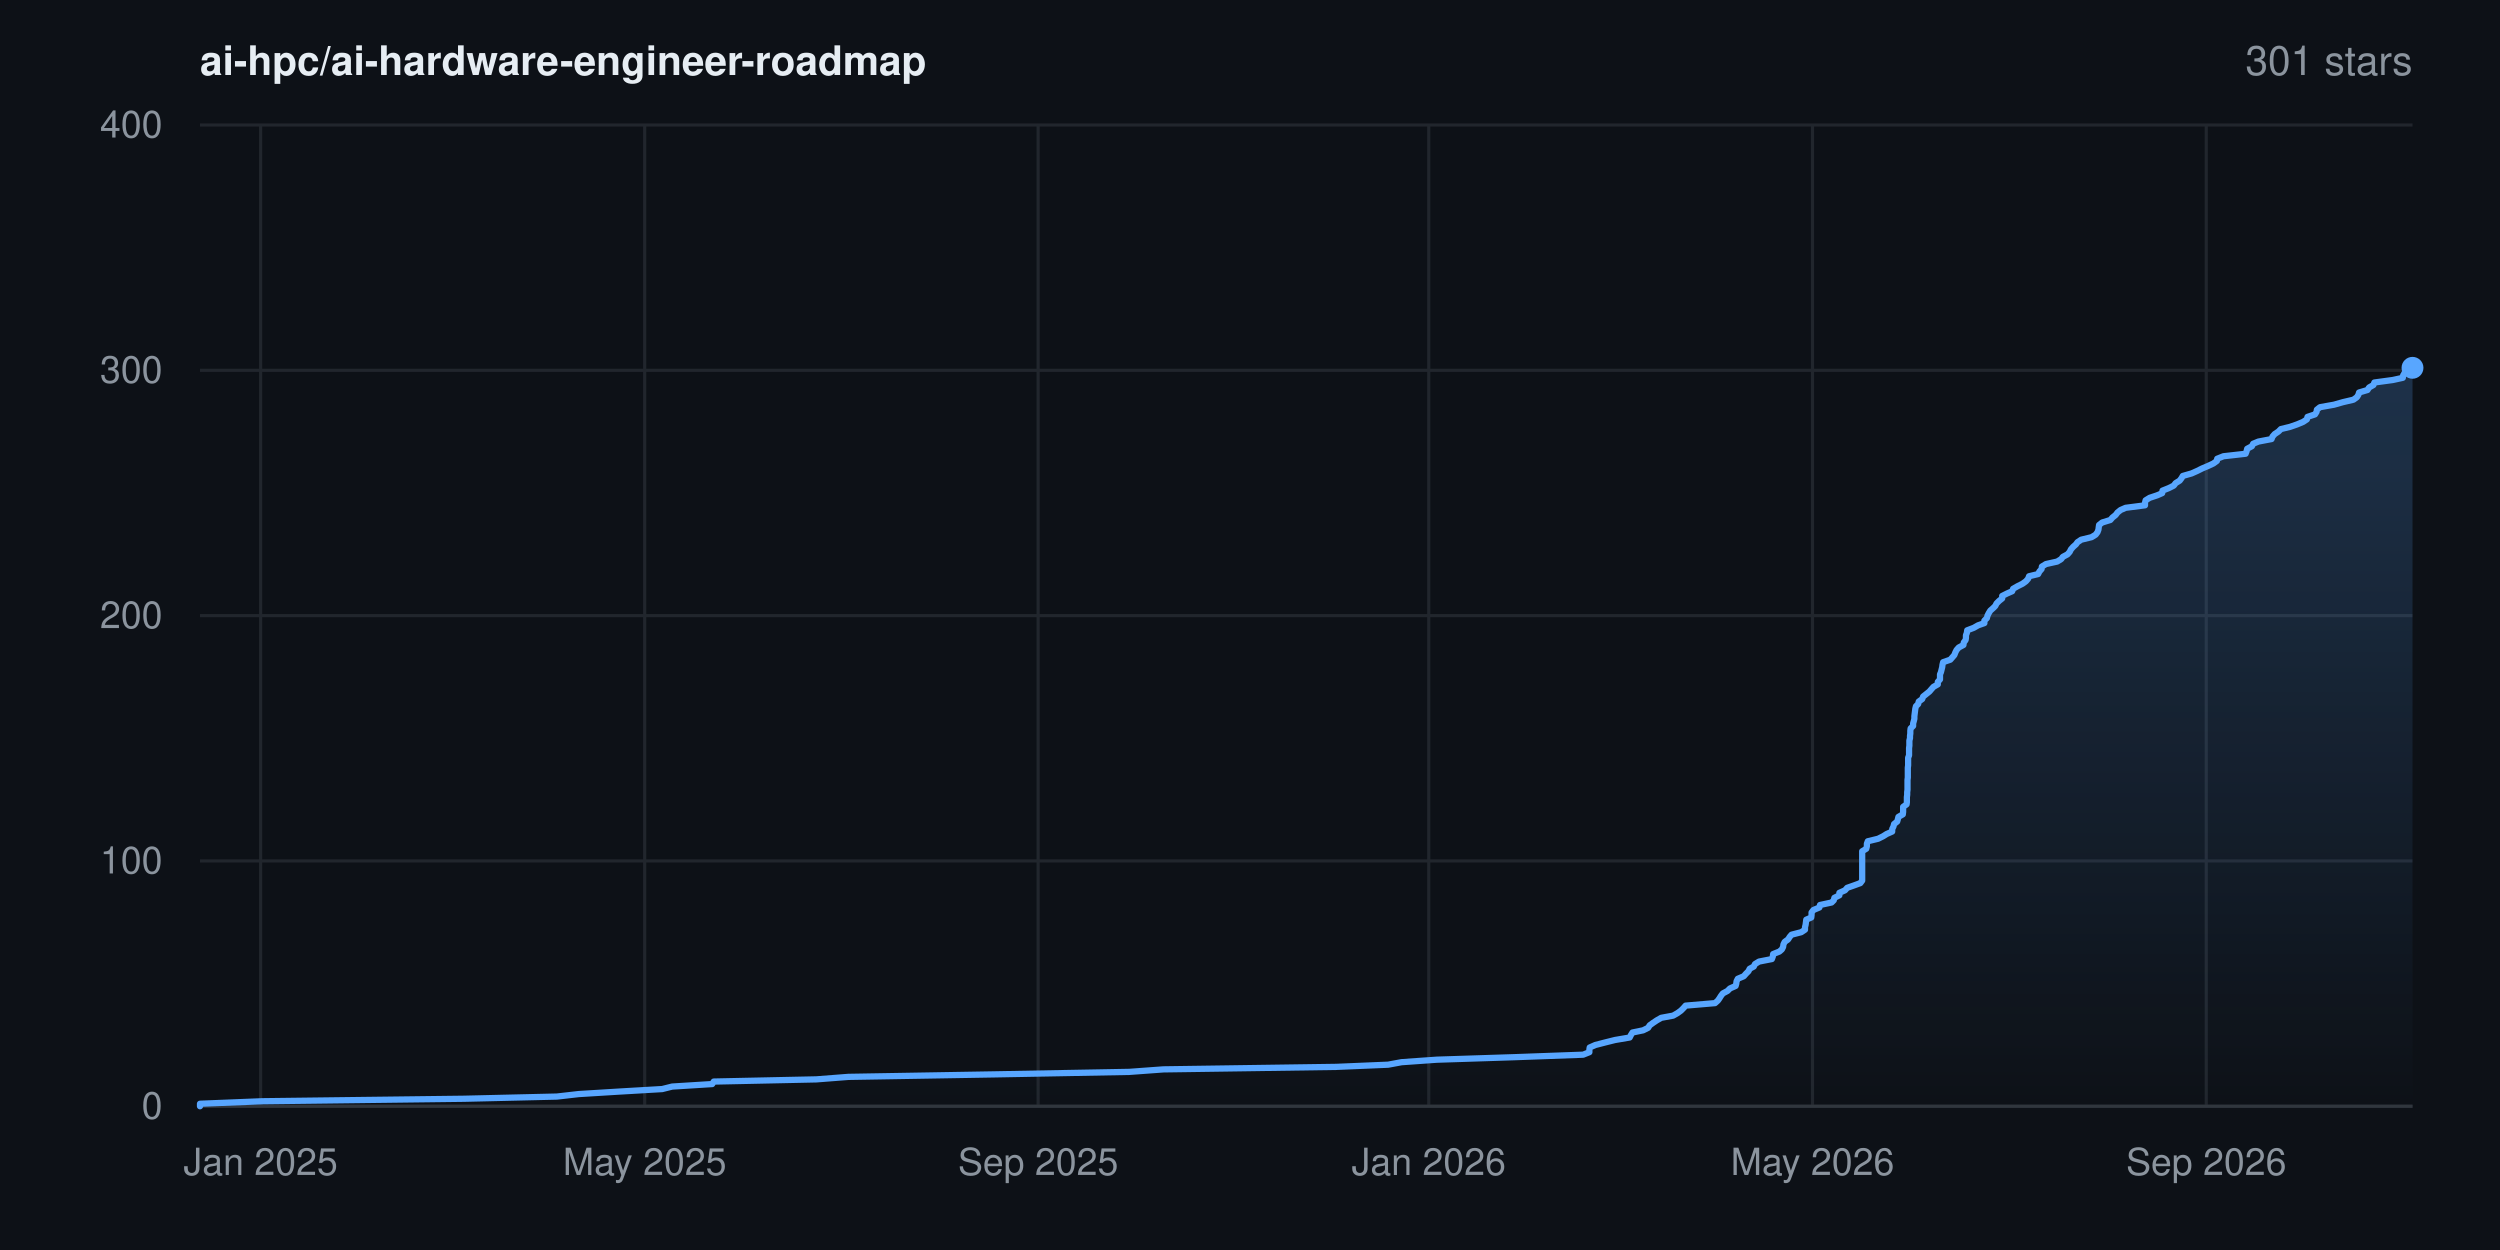
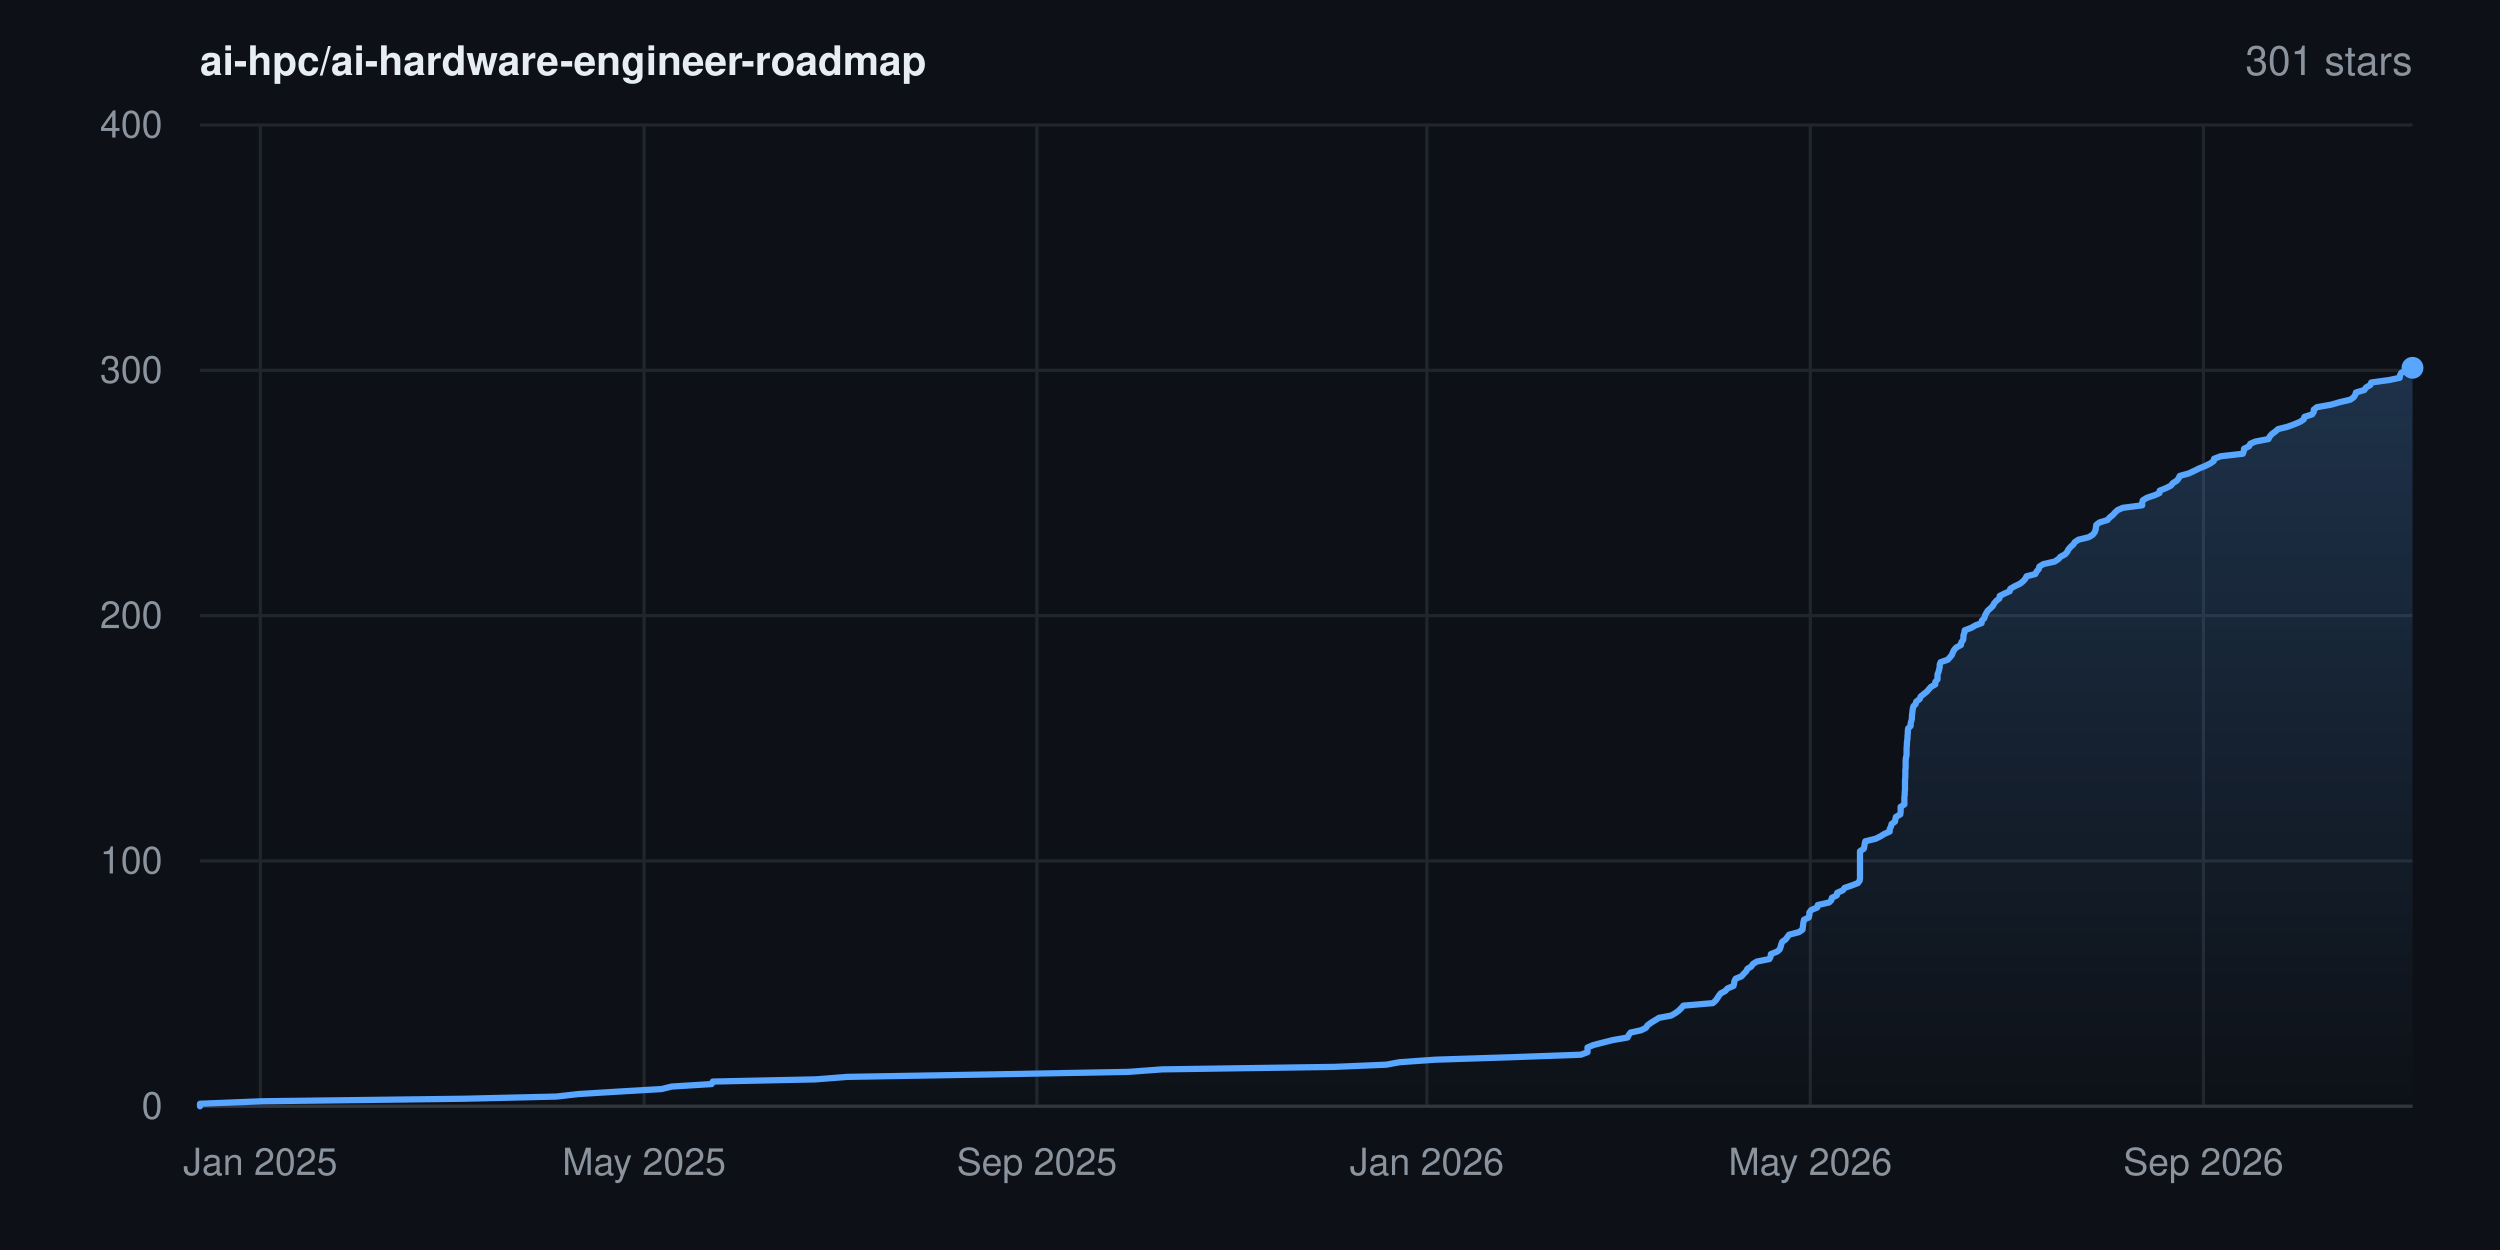
<svg xmlns="http://www.w3.org/2000/svg" width="800" height="400" viewBox="0 0 800 400" font-family="-apple-system,BlinkMacSystemFont,'Segoe UI',Helvetica,Arial,sans-serif" role="img" aria-label="Star history for ai-hpc/ai-hardware-engineer-roadmap: 301 stars">
  <rect width="800" height="400" fill="#0d1117" />
  <defs>
    <linearGradient id="area" x1="0" y1="0" x2="0" y2="1">
      <stop offset="0%" stop-color="#58a6ff" stop-opacity="0.22" />
      <stop offset="100%" stop-color="#58a6ff" stop-opacity="0" />
    </linearGradient>
  </defs>
  <line x1="64" y1="354.0" x2="772" y2="354.0" stroke="#21262d" stroke-width="1" />
  <text x="52" y="358.0" text-anchor="end" font-size="12" fill="#8b949e">0</text>
  <line x1="64" y1="275.5" x2="772" y2="275.5" stroke="#21262d" stroke-width="1" />
  <text x="52" y="279.5" text-anchor="end" font-size="12" fill="#8b949e">100</text>
  <line x1="64" y1="197.0" x2="772" y2="197.0" stroke="#21262d" stroke-width="1" />
  <text x="52" y="201.0" text-anchor="end" font-size="12" fill="#8b949e">200</text>
  <line x1="64" y1="118.5" x2="772" y2="118.5" stroke="#21262d" stroke-width="1" />
  <text x="52" y="122.5" text-anchor="end" font-size="12" fill="#8b949e">300</text>
  <line x1="64" y1="40.0" x2="772" y2="40.0" stroke="#21262d" stroke-width="1" />
  <text x="52" y="44.0" text-anchor="end" font-size="12" fill="#8b949e">400</text>
-   <line x1="83.4" y1="40" x2="83.4" y2="354" stroke="#21262d" stroke-width="1" />
-   <text x="83.4" y="376" text-anchor="middle" font-size="12" fill="#8b949e">Jan 2025</text>
-   <line x1="206.3" y1="40" x2="206.3" y2="354" stroke="#21262d" stroke-width="1" />
-   <text x="206.3" y="376" text-anchor="middle" font-size="12" fill="#8b949e">May 2025</text>
-   <line x1="332.2" y1="40" x2="332.2" y2="354" stroke="#21262d" stroke-width="1" />
-   <text x="332.2" y="376" text-anchor="middle" font-size="12" fill="#8b949e">Sep 2025</text>
-   <line x1="457.2" y1="40" x2="457.2" y2="354" stroke="#21262d" stroke-width="1" />
-   <text x="457.2" y="376" text-anchor="middle" font-size="12" fill="#8b949e">Jan 2026</text>
-   <line x1="580.0" y1="40" x2="580.0" y2="354" stroke="#21262d" stroke-width="1" />
-   <text x="580.0" y="376" text-anchor="middle" font-size="12" fill="#8b949e">May 2026</text>
-   <line x1="706.0" y1="40" x2="706.0" y2="354" stroke="#21262d" stroke-width="1" />
-   <text x="706.0" y="376" text-anchor="middle" font-size="12" fill="#8b949e">Sep 2026</text>
+   <line x1="83.3" y1="40" x2="83.3" y2="354" stroke="#21262d" stroke-width="1" />
+   <text x="83.3" y="376" text-anchor="middle" font-size="12" fill="#8b949e">Jan 2025</text>
+   <line x1="206.1" y1="40" x2="206.1" y2="354" stroke="#21262d" stroke-width="1" />
+   <text x="206.1" y="376" text-anchor="middle" font-size="12" fill="#8b949e">May 2025</text>
+   <line x1="331.8" y1="40" x2="331.8" y2="354" stroke="#21262d" stroke-width="1" />
+   <text x="331.8" y="376" text-anchor="middle" font-size="12" fill="#8b949e">Sep 2025</text>
+   <line x1="456.6" y1="40" x2="456.6" y2="354" stroke="#21262d" stroke-width="1" />
+   <text x="456.6" y="376" text-anchor="middle" font-size="12" fill="#8b949e">Jan 2026</text>
+   <line x1="579.3" y1="40" x2="579.3" y2="354" stroke="#21262d" stroke-width="1" />
+   <text x="579.3" y="376" text-anchor="middle" font-size="12" fill="#8b949e">May 2026</text>
+   <line x1="705.1" y1="40" x2="705.1" y2="354" stroke="#21262d" stroke-width="1" />
+   <text x="705.1" y="376" text-anchor="middle" font-size="12" fill="#8b949e">Sep 2026</text>
  <line x1="64" y1="354" x2="772" y2="354" stroke="#30363d" stroke-width="1" />
-   <polygon points="64.0,354.0 64.0,354.0 64.0,353.2 83.9,352.4 148.5,351.6 178.2,350.9 185.2,350.1 198.2,349.3 211.9,348.5 215.1,347.7 227.9,346.9 228.4,346.1 261.2,345.4 271.5,344.6 318.3,343.8 361.4,343.0 372.3,342.2 427.6,341.4 444.2,340.7 448.5,339.9 459.8,339.1 484.6,338.3 506.6,337.5 508.6,336.7 508.6,335.9 508.7,335.2 510.5,334.4 513.6,333.6 516.8,332.8 521.5,332.0 521.9,331.2 522.4,330.4 525.8,329.7 527.4,328.9 527.9,328.1 529.0,327.3 530.2,326.5 531.6,325.7 535.4,325.0 536.8,324.2 537.9,323.4 538.7,322.6 539.4,321.8 548.8,321.0 549.7,320.2 550.2,319.5 550.7,318.7 551.3,317.9 552.8,317.1 553.6,316.3 555.4,315.5 555.6,314.8 555.7,314.0 556.1,313.2 558.0,312.4 558.7,311.6 559.5,310.8 559.9,310.0 561.2,309.3 561.6,308.5 562.9,307.7 567.0,306.9 567.3,306.1 567.4,305.3 569.4,304.5 570.2,303.8 570.6,303.0 570.7,302.2 571.1,301.4 572.2,300.6 572.7,299.8 573.3,299.1 576.4,298.3 577.6,297.5 577.6,296.7 577.8,295.9 577.9,295.1 578.0,294.3 579.6,293.6 579.7,292.8 579.7,292.0 580.3,291.2 582.2,290.4 582.4,289.6 586.1,288.8 586.8,288.1 587.0,287.3 588.6,286.5 588.6,285.7 590.4,284.9 591.1,284.1 593.1,283.4 595.3,282.6 595.9,281.8 595.9,281.0 595.9,280.2 595.9,279.4 595.9,278.6 595.9,277.9 595.9,277.1 595.9,276.3 595.9,275.5 595.9,274.7 595.9,273.9 595.9,273.1 595.9,272.4 597.2,271.6 597.4,270.8 597.4,270.0 597.7,269.2 601.0,268.4 602.6,267.6 603.7,266.9 605.5,266.1 605.5,265.3 605.9,264.5 606.1,263.7 607.1,262.9 607.3,262.2 607.5,261.4 608.9,260.6 609.0,259.8 609.0,259.0 609.0,258.2 610.1,257.4 610.2,256.7 610.2,255.9 610.2,255.1 610.3,254.3 610.3,253.5 610.4,252.7 610.4,251.9 610.4,251.2 610.4,250.4 610.4,249.6 610.5,248.8 610.5,248.0 610.5,247.2 610.5,246.5 610.5,245.7 610.6,244.9 610.6,244.1 610.6,243.3 610.6,242.5 610.9,241.7 610.9,241.0 610.9,240.2 610.9,239.4 611.0,238.6 611.0,237.8 611.0,237.0 611.2,236.2 611.2,235.5 611.3,234.7 611.3,233.9 611.4,233.1 612.2,232.3 612.2,231.5 612.4,230.8 612.6,230.0 612.6,229.2 612.7,228.4 612.8,227.6 612.9,226.8 613.1,226.0 613.8,225.3 614.0,224.5 615.1,223.7 615.4,222.9 616.4,222.1 617.4,221.3 618.0,220.6 618.7,219.8 620.1,219.0 620.1,218.2 620.8,217.4 620.8,216.6 620.8,215.8 621.1,215.1 621.3,214.3 621.5,213.5 621.6,212.7 621.8,211.9 624.1,211.1 624.8,210.3 625.4,209.6 625.7,208.8 626.1,208.0 626.8,207.2 628.3,206.4 628.4,205.6 629.0,204.8 629.1,204.1 629.1,203.3 629.4,202.5 629.5,201.7 631.6,200.9 633.0,200.1 635.0,199.4 635.0,198.6 635.8,197.8 636.0,197.0 636.4,196.2 636.9,195.4 637.8,194.6 638.5,193.9 638.9,193.1 639.7,192.3 640.7,191.5 640.7,190.7 642.3,189.9 643.9,189.2 644.2,188.4 645.6,187.6 647.2,186.8 648.3,186.0 649.0,185.2 649.3,184.4 652.2,183.7 652.6,182.9 653.3,182.1 653.4,181.3 654.7,180.5 658.3,179.7 659.6,178.9 660.1,178.2 661.6,177.4 662.3,176.6 662.7,175.8 663.4,175.0 664.3,174.2 664.8,173.5 666.0,172.7 669.3,171.9 670.6,171.1 671.2,170.3 671.5,169.5 671.6,168.7 671.7,168.0 672.7,167.2 675.3,166.4 676.0,165.6 677.0,164.8 677.6,164.0 678.6,163.2 680.2,162.5 686.4,161.7 686.4,160.9 686.6,160.1 687.9,159.3 690.3,158.5 691.9,157.8 692.0,157.0 694.0,156.2 695.6,155.4 696.2,154.6 697.5,153.8 698.1,153.0 698.5,152.3 701.3,151.5 703.1,150.7 704.7,149.9 706.6,149.1 708.3,148.3 709.4,147.5 709.5,146.8 711.5,146.0 718.6,145.2 718.9,144.4 719.1,143.6 720.6,142.8 721.0,142.0 722.7,141.3 726.9,140.5 727.2,139.7 727.9,138.9 729.1,138.1 729.9,137.3 732.8,136.6 735.1,135.8 737.0,135.0 738.2,134.2 738.4,133.4 740.8,132.6 741.3,131.8 741.4,131.1 742.4,130.3 746.9,129.5 749.7,128.7 753.1,127.9 754.2,127.1 754.7,126.3 754.9,125.6 757.6,124.8 758.1,124.0 759.5,123.2 759.8,122.4 765.7,121.6 768.9,120.9 769.0,120.1 769.5,119.3 770.9,118.5 771.7,117.7 772.0,117.7 772.0,354.0" fill="url(#area)" />
-   <polyline points="64.0,354.0 64.0,353.2 83.9,352.4 148.5,351.6 178.2,350.9 185.2,350.1 198.2,349.3 211.9,348.5 215.1,347.7 227.9,346.9 228.4,346.1 261.2,345.4 271.5,344.6 318.3,343.8 361.4,343.0 372.3,342.2 427.6,341.4 444.2,340.7 448.5,339.9 459.8,339.1 484.6,338.3 506.6,337.5 508.6,336.7 508.6,335.9 508.7,335.2 510.5,334.4 513.6,333.6 516.8,332.8 521.5,332.0 521.9,331.2 522.4,330.4 525.8,329.7 527.4,328.9 527.9,328.1 529.0,327.3 530.2,326.5 531.6,325.7 535.4,325.0 536.8,324.2 537.9,323.4 538.7,322.6 539.4,321.8 548.8,321.0 549.7,320.2 550.2,319.5 550.7,318.7 551.3,317.9 552.8,317.1 553.6,316.3 555.4,315.5 555.6,314.8 555.7,314.0 556.1,313.2 558.0,312.4 558.7,311.6 559.5,310.8 559.9,310.0 561.2,309.3 561.6,308.5 562.9,307.7 567.0,306.9 567.3,306.1 567.4,305.3 569.4,304.5 570.2,303.8 570.6,303.0 570.7,302.2 571.1,301.4 572.2,300.6 572.7,299.8 573.3,299.1 576.4,298.3 577.6,297.5 577.6,296.7 577.8,295.9 577.9,295.1 578.0,294.3 579.6,293.6 579.7,292.8 579.7,292.0 580.3,291.2 582.2,290.4 582.4,289.6 586.1,288.8 586.8,288.1 587.0,287.3 588.6,286.5 588.6,285.7 590.4,284.9 591.1,284.1 593.1,283.4 595.3,282.6 595.9,281.8 595.9,281.0 595.9,280.2 595.9,279.4 595.9,278.6 595.9,277.9 595.9,277.1 595.9,276.3 595.9,275.5 595.9,274.7 595.9,273.9 595.9,273.1 595.9,272.4 597.2,271.6 597.4,270.8 597.4,270.0 597.7,269.2 601.0,268.4 602.6,267.6 603.7,266.9 605.5,266.1 605.5,265.3 605.9,264.5 606.1,263.7 607.1,262.9 607.3,262.2 607.5,261.4 608.9,260.6 609.0,259.8 609.0,259.0 609.0,258.2 610.1,257.4 610.2,256.7 610.2,255.9 610.2,255.1 610.3,254.3 610.3,253.5 610.4,252.7 610.4,251.9 610.4,251.2 610.4,250.4 610.4,249.6 610.5,248.8 610.5,248.0 610.5,247.2 610.5,246.5 610.5,245.7 610.6,244.9 610.6,244.1 610.6,243.3 610.6,242.5 610.9,241.7 610.9,241.0 610.9,240.2 610.9,239.4 611.0,238.6 611.0,237.8 611.0,237.0 611.2,236.2 611.2,235.5 611.3,234.7 611.3,233.9 611.4,233.1 612.2,232.3 612.2,231.5 612.4,230.8 612.6,230.0 612.6,229.2 612.7,228.4 612.8,227.6 612.9,226.8 613.1,226.0 613.8,225.3 614.0,224.5 615.1,223.7 615.4,222.9 616.4,222.1 617.4,221.3 618.0,220.6 618.7,219.8 620.1,219.0 620.1,218.2 620.8,217.4 620.8,216.6 620.8,215.8 621.1,215.1 621.3,214.3 621.5,213.5 621.6,212.7 621.8,211.9 624.1,211.1 624.8,210.3 625.4,209.6 625.7,208.8 626.1,208.0 626.8,207.2 628.3,206.4 628.4,205.6 629.0,204.8 629.1,204.1 629.1,203.3 629.4,202.5 629.5,201.7 631.6,200.9 633.0,200.1 635.0,199.4 635.0,198.6 635.8,197.8 636.0,197.0 636.4,196.2 636.9,195.4 637.8,194.6 638.5,193.9 638.9,193.1 639.7,192.3 640.7,191.5 640.7,190.7 642.3,189.9 643.9,189.2 644.2,188.4 645.6,187.6 647.2,186.8 648.3,186.0 649.0,185.2 649.3,184.4 652.2,183.7 652.6,182.9 653.3,182.1 653.4,181.3 654.7,180.5 658.3,179.7 659.6,178.9 660.1,178.2 661.6,177.4 662.3,176.6 662.7,175.8 663.4,175.0 664.3,174.2 664.8,173.5 666.0,172.7 669.3,171.9 670.6,171.1 671.2,170.3 671.5,169.5 671.6,168.7 671.7,168.0 672.7,167.2 675.3,166.4 676.0,165.6 677.0,164.8 677.6,164.0 678.6,163.2 680.2,162.5 686.4,161.7 686.4,160.9 686.6,160.1 687.9,159.3 690.3,158.5 691.9,157.8 692.0,157.0 694.0,156.2 695.6,155.4 696.2,154.6 697.5,153.8 698.1,153.0 698.5,152.3 701.3,151.5 703.1,150.7 704.7,149.9 706.6,149.1 708.3,148.3 709.4,147.5 709.5,146.8 711.5,146.0 718.6,145.2 718.9,144.4 719.1,143.6 720.6,142.8 721.0,142.0 722.7,141.3 726.9,140.5 727.2,139.7 727.9,138.9 729.1,138.1 729.9,137.3 732.8,136.6 735.1,135.8 737.0,135.0 738.2,134.2 738.4,133.4 740.8,132.6 741.3,131.8 741.4,131.1 742.4,130.3 746.9,129.5 749.7,128.7 753.1,127.9 754.2,127.1 754.7,126.3 754.9,125.6 757.6,124.8 758.1,124.0 759.5,123.2 759.8,122.4 765.7,121.6 768.9,120.9 769.0,120.1 769.5,119.3 770.9,118.5 771.7,117.7 772.0,117.7" fill="none" stroke="#58a6ff" stroke-width="2" stroke-linejoin="round" stroke-linecap="round" />
+   <polygon points="64.0,354.0 64.0,354.0 64.0,353.2 83.9,352.4 148.4,351.6 178.0,350.9 185.1,350.1 198.0,349.3 211.7,348.5 214.9,347.7 227.7,346.9 228.1,346.1 260.9,345.4 271.2,344.6 317.9,343.8 361.0,343.0 371.9,342.2 427.0,341.4 443.6,340.7 447.9,339.9 459.3,339.1 484.0,338.3 505.9,337.5 508.0,336.7 508.0,335.9 508.0,335.2 509.9,334.4 513.0,333.6 516.2,332.8 520.8,332.0 521.2,331.2 521.8,330.4 525.1,329.7 526.7,328.9 527.2,328.1 528.3,327.3 529.6,326.5 530.9,325.7 534.7,325.0 536.1,324.2 537.2,323.4 538.0,322.6 538.7,321.8 548.1,321.0 549.0,320.2 549.5,319.5 550.0,318.7 550.6,317.9 552.1,317.1 552.8,316.3 554.7,315.5 554.9,314.8 555.0,314.0 555.4,313.2 557.3,312.4 558.0,311.6 558.8,310.8 559.2,310.0 560.4,309.3 560.9,308.5 562.2,307.7 566.2,306.9 566.6,306.1 566.7,305.3 568.7,304.5 569.5,303.8 569.8,303.0 570.0,302.2 570.3,301.4 571.4,300.6 572.0,299.8 572.5,299.1 575.6,298.3 576.8,297.5 576.9,296.7 577.0,295.9 577.1,295.1 577.3,294.3 578.8,293.6 579.0,292.8 579.0,292.0 579.6,291.2 581.5,290.4 581.7,289.6 585.3,288.8 586.0,288.1 586.2,287.3 587.8,286.5 587.9,285.7 589.7,284.9 590.3,284.1 592.4,283.4 594.5,282.6 595.1,281.8 595.2,281.0 595.2,280.2 595.2,279.4 595.2,278.6 595.2,277.9 595.2,277.1 595.2,276.3 595.2,275.5 595.2,274.7 595.2,273.9 595.2,273.1 595.2,272.4 596.4,271.6 596.6,270.8 596.7,270.0 596.9,269.2 600.2,268.4 601.8,267.6 602.9,266.9 604.7,266.1 604.7,265.3 605.1,264.5 605.3,263.7 606.4,262.9 606.5,262.2 606.7,261.4 608.1,260.6 608.2,259.8 608.2,259.0 608.2,258.2 609.4,257.4 609.4,256.7 609.4,255.9 609.4,255.1 609.5,254.3 609.5,253.5 609.6,252.7 609.6,251.9 609.6,251.2 609.6,250.4 609.6,249.6 609.7,248.8 609.7,248.0 609.7,247.2 609.7,246.5 609.8,245.7 609.8,244.9 609.8,244.1 609.8,243.3 609.9,242.5 610.1,241.7 610.1,241.0 610.1,240.2 610.1,239.4 610.2,238.6 610.2,237.8 610.3,237.0 610.4,236.2 610.4,235.5 610.5,234.7 610.5,233.9 610.6,233.1 611.4,232.3 611.4,231.5 611.6,230.8 611.8,230.0 611.8,229.2 611.9,228.4 612.0,227.6 612.1,226.8 612.3,226.0 613.0,225.3 613.2,224.5 614.3,223.7 614.6,222.9 615.6,222.1 616.6,221.3 617.2,220.6 617.9,219.8 619.3,219.0 619.3,218.2 620.0,217.4 620.0,216.6 620.0,215.8 620.3,215.1 620.5,214.3 620.7,213.5 620.7,212.7 621.0,211.9 623.3,211.1 624.0,210.3 624.6,209.6 624.9,208.8 625.3,208.0 626.0,207.2 627.5,206.4 627.6,205.6 628.2,204.8 628.3,204.1 628.3,203.3 628.6,202.5 628.7,201.7 630.8,200.9 632.2,200.1 634.1,199.4 634.2,198.6 635.0,197.8 635.2,197.0 635.6,196.2 636.1,195.4 637.0,194.6 637.7,193.9 638.1,193.1 638.8,192.3 639.8,191.5 639.9,190.7 641.5,189.9 643.1,189.2 643.3,188.4 644.7,187.6 646.4,186.8 647.4,186.0 648.1,185.2 648.5,184.4 651.3,183.7 651.7,182.9 652.4,182.1 652.6,181.3 653.9,180.5 657.5,179.7 658.7,178.9 659.3,178.2 660.8,177.4 661.5,176.6 661.9,175.8 662.6,175.0 663.5,174.2 663.9,173.5 665.1,172.7 668.4,171.9 669.7,171.1 670.3,170.3 670.6,169.5 670.7,168.7 670.8,168.0 671.8,167.2 674.4,166.4 675.1,165.6 676.1,164.8 676.8,164.0 677.7,163.2 679.3,162.5 685.5,161.7 685.5,160.9 685.7,160.1 687.0,159.3 689.4,158.5 691.0,157.8 691.1,157.0 693.1,156.2 694.7,155.4 695.3,154.6 696.6,153.8 697.2,153.0 697.5,152.3 700.4,151.5 702.1,150.7 703.7,149.9 705.7,149.1 707.3,148.3 708.4,147.5 708.5,146.8 710.6,146.0 717.7,145.2 718.0,144.4 718.1,143.6 719.7,142.8 720.1,142.0 721.7,141.3 725.9,140.5 726.3,139.7 727.0,138.9 728.1,138.1 729.0,137.3 731.9,136.6 734.1,135.8 736.0,135.0 737.2,134.2 737.4,133.4 739.9,132.6 740.4,131.8 740.4,131.1 741.4,130.3 745.9,129.5 748.7,128.7 752.1,127.9 753.2,127.1 753.7,126.3 753.9,125.6 756.6,124.8 757.1,124.0 758.5,123.2 758.8,122.4 764.6,121.6 767.9,120.9 768.0,120.1 768.4,119.3 769.9,118.5 770.6,117.7 772.0,117.7 772.0,354.0" fill="url(#area)" />
+   <polyline points="64.0,354.0 64.0,353.2 83.9,352.4 148.4,351.6 178.0,350.9 185.1,350.1 198.0,349.3 211.7,348.5 214.9,347.7 227.7,346.9 228.1,346.1 260.9,345.4 271.2,344.6 317.9,343.8 361.0,343.0 371.9,342.2 427.0,341.4 443.6,340.7 447.9,339.9 459.3,339.1 484.0,338.3 505.9,337.5 508.0,336.7 508.0,335.9 508.0,335.2 509.9,334.4 513.0,333.6 516.2,332.8 520.8,332.0 521.2,331.2 521.8,330.4 525.1,329.7 526.7,328.9 527.2,328.1 528.3,327.3 529.6,326.5 530.9,325.7 534.7,325.0 536.1,324.2 537.2,323.4 538.0,322.6 538.7,321.8 548.1,321.0 549.0,320.2 549.5,319.5 550.0,318.7 550.6,317.9 552.1,317.1 552.8,316.3 554.7,315.5 554.9,314.8 555.0,314.0 555.4,313.2 557.3,312.4 558.0,311.6 558.8,310.8 559.2,310.0 560.4,309.3 560.9,308.5 562.2,307.7 566.2,306.9 566.6,306.1 566.7,305.3 568.7,304.5 569.5,303.8 569.8,303.0 570.0,302.2 570.3,301.4 571.4,300.6 572.0,299.8 572.5,299.1 575.6,298.3 576.8,297.5 576.9,296.7 577.0,295.9 577.1,295.1 577.3,294.3 578.8,293.6 579.0,292.8 579.0,292.0 579.6,291.2 581.5,290.4 581.7,289.6 585.3,288.8 586.0,288.1 586.2,287.3 587.8,286.5 587.9,285.7 589.7,284.9 590.3,284.1 592.4,283.4 594.5,282.6 595.1,281.8 595.2,281.0 595.2,280.2 595.2,279.4 595.2,278.6 595.2,277.9 595.2,277.1 595.2,276.3 595.2,275.5 595.2,274.7 595.2,273.9 595.2,273.1 595.2,272.4 596.4,271.6 596.6,270.8 596.7,270.0 596.9,269.2 600.2,268.4 601.8,267.6 602.9,266.9 604.7,266.1 604.7,265.3 605.1,264.5 605.3,263.7 606.4,262.9 606.5,262.2 606.7,261.4 608.1,260.6 608.2,259.8 608.2,259.0 608.2,258.2 609.4,257.4 609.4,256.7 609.4,255.9 609.4,255.1 609.5,254.3 609.5,253.5 609.6,252.7 609.6,251.9 609.6,251.2 609.6,250.4 609.6,249.6 609.7,248.8 609.7,248.0 609.7,247.2 609.7,246.5 609.8,245.7 609.8,244.9 609.8,244.1 609.8,243.3 609.9,242.5 610.1,241.7 610.1,241.0 610.1,240.2 610.1,239.4 610.2,238.6 610.2,237.8 610.3,237.0 610.4,236.2 610.4,235.5 610.5,234.7 610.5,233.9 610.6,233.1 611.4,232.3 611.4,231.5 611.6,230.8 611.8,230.0 611.8,229.2 611.9,228.4 612.0,227.6 612.1,226.8 612.3,226.0 613.0,225.3 613.2,224.5 614.3,223.7 614.6,222.9 615.6,222.1 616.6,221.3 617.2,220.6 617.9,219.8 619.3,219.0 619.3,218.2 620.0,217.4 620.0,216.6 620.0,215.8 620.3,215.1 620.5,214.3 620.7,213.5 620.7,212.7 621.0,211.9 623.3,211.1 624.0,210.3 624.6,209.6 624.9,208.8 625.3,208.0 626.0,207.2 627.5,206.4 627.6,205.6 628.2,204.8 628.3,204.1 628.3,203.3 628.6,202.5 628.7,201.7 630.8,200.9 632.2,200.1 634.1,199.4 634.2,198.6 635.0,197.8 635.2,197.0 635.6,196.2 636.1,195.4 637.0,194.6 637.7,193.9 638.1,193.1 638.8,192.3 639.8,191.5 639.9,190.7 641.5,189.9 643.1,189.2 643.3,188.4 644.7,187.6 646.4,186.8 647.4,186.0 648.1,185.2 648.5,184.4 651.3,183.7 651.7,182.9 652.4,182.1 652.6,181.3 653.9,180.5 657.5,179.7 658.7,178.9 659.3,178.2 660.8,177.4 661.5,176.6 661.9,175.8 662.6,175.0 663.5,174.2 663.9,173.5 665.1,172.7 668.4,171.9 669.7,171.1 670.3,170.3 670.6,169.5 670.7,168.7 670.8,168.0 671.8,167.2 674.4,166.4 675.1,165.6 676.1,164.8 676.8,164.0 677.7,163.2 679.3,162.5 685.5,161.7 685.5,160.9 685.7,160.1 687.0,159.3 689.4,158.5 691.0,157.8 691.1,157.0 693.1,156.2 694.7,155.4 695.3,154.6 696.6,153.8 697.2,153.0 697.5,152.3 700.4,151.5 702.1,150.7 703.7,149.9 705.7,149.1 707.3,148.3 708.4,147.5 708.5,146.8 710.6,146.0 717.7,145.2 718.0,144.4 718.1,143.6 719.7,142.8 720.1,142.0 721.7,141.3 725.9,140.5 726.3,139.7 727.0,138.9 728.1,138.1 729.0,137.3 731.9,136.6 734.1,135.8 736.0,135.0 737.2,134.2 737.4,133.4 739.9,132.6 740.4,131.8 740.4,131.1 741.4,130.3 745.9,129.5 748.7,128.7 752.1,127.9 753.2,127.1 753.7,126.3 753.9,125.6 756.6,124.8 757.1,124.0 758.5,123.2 758.8,122.4 764.6,121.6 767.9,120.9 768.0,120.1 768.4,119.3 769.9,118.5 770.6,117.7 772.0,117.7" fill="none" stroke="#58a6ff" stroke-width="2" stroke-linejoin="round" stroke-linecap="round" />
  <circle cx="772.0" cy="117.7" r="3.5" fill="#58a6ff" />
  <text x="64" y="24" font-size="13" font-weight="600" fill="#e6edf3">ai-hpc/ai-hardware-engineer-roadmap</text>
  <text x="772" y="24" text-anchor="end" font-size="13" fill="#8b949e">301 stars</text>
</svg>
